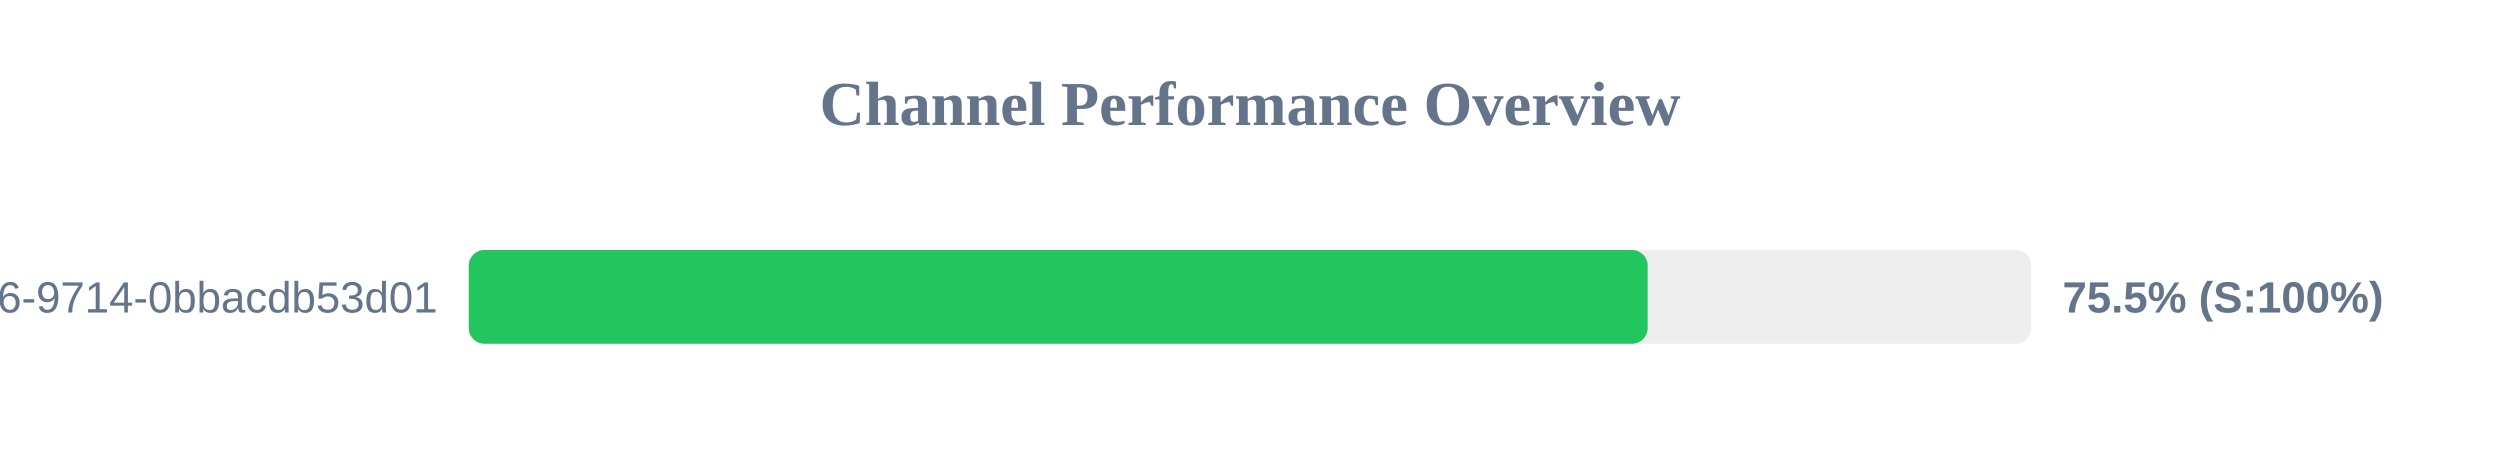
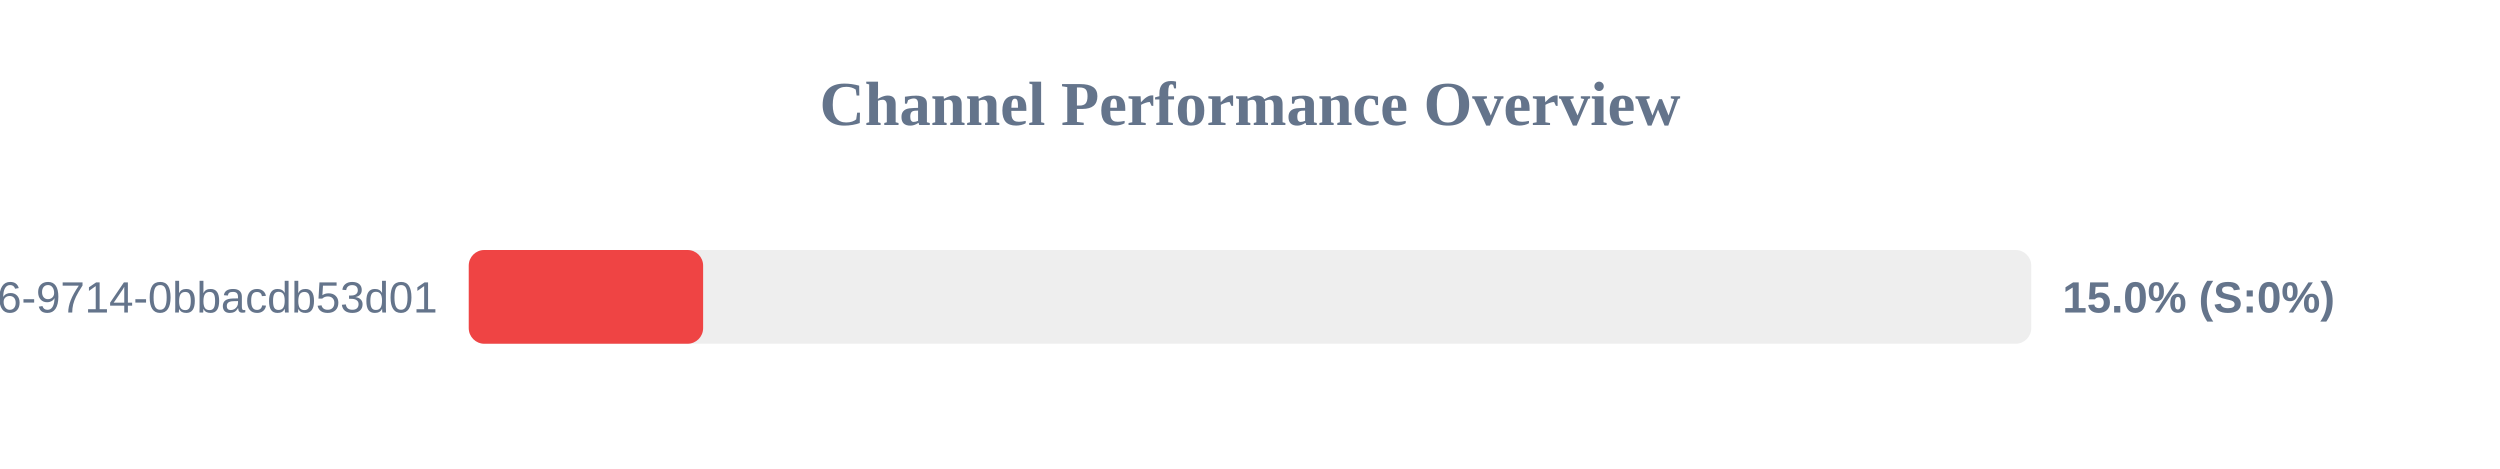
<svg xmlns="http://www.w3.org/2000/svg" width="800" height="150" version="1.1">
  <style>
        .row { font: 14px Arial; fill: #64748b; }
        .score { font: bold 14px Arial; fill: #64748b; }
    </style>
  <text x="400" y="40" text-anchor="middle" font-size="20px" font-weight="bold" fill="#64748b">Channel Performance Overview</text>
  <rect x="150" y="80" width="500" height="30" fill="#eee" rx="5" />
-   <rect x="150" y="80" width="377.25" height="30" fill="#22c55e" rx="5" />
+   <rect x="150" y="80" width="75.0" height="30" fill="#ef4444" rx="5" />
  <text x="140" y="100" text-anchor="end" class="row">?uuid=23125f6e-ec56-4c26-9714-0bbacdb53d01</text>
-   <text x="660" y="100" text-anchor="start" class="score">75.5% (S:100%)</text>
+   <text x="660" y="100" text-anchor="start" class="score">15.0% (S:0%)</text>
</svg>
